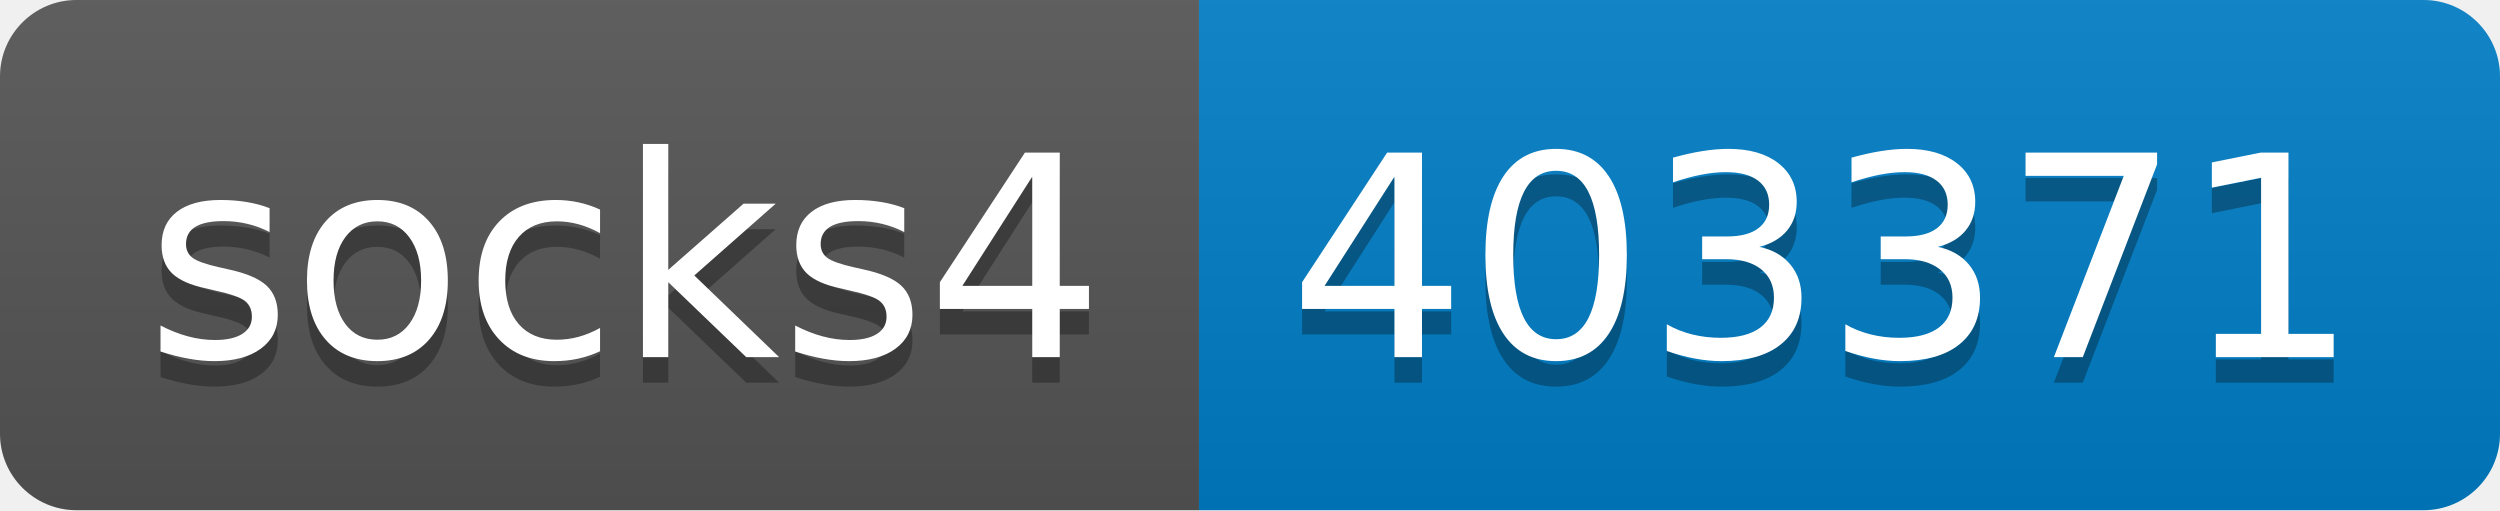
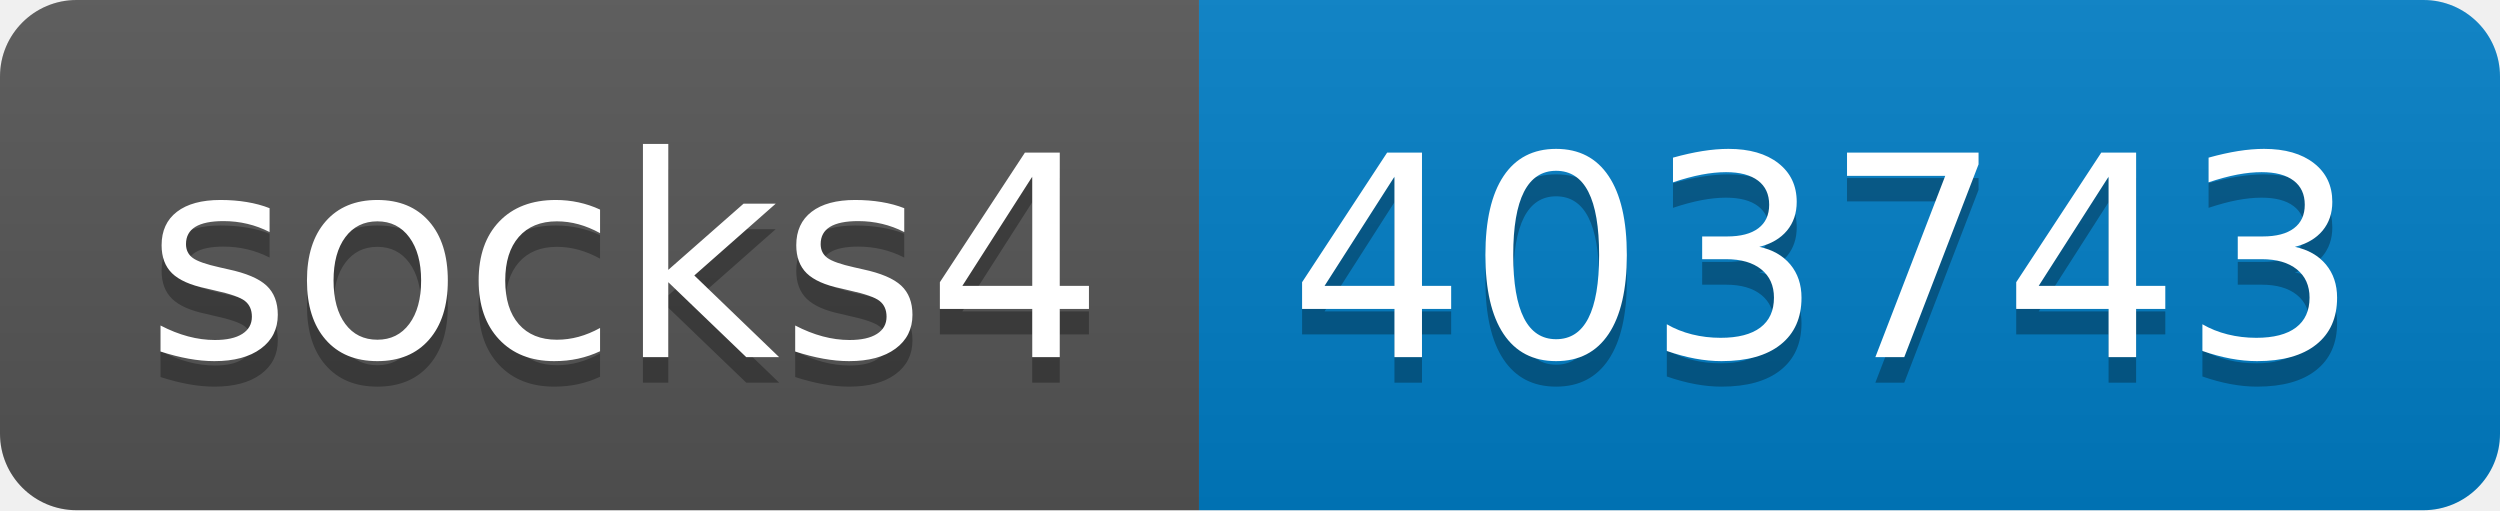
- <svg xmlns="http://www.w3.org/2000/svg" width="98" height="20" role="img" aria-label="socks4: 403371">
+ <svg xmlns="http://www.w3.org/2000/svg" width="98" height="20" role="img" aria-label="socks4: 403743">
  <linearGradient id="s" x2="0" y2="100%">
    <stop offset="0" stop-color="#bbb" stop-opacity=".1" />
    <stop offset="1" stop-opacity=".1" />
  </linearGradient>
  <clipPath id="r">
    <rect width="98" height="20" rx="3" fill="#fff" />
  </clipPath>
  <g clip-path="url(#r)">
    <rect width="47" height="20" fill="#555" />
    <rect x="47" width="51" height="20" fill="#007ec6" />
    <rect width="98" height="20" fill="url(#s)" />
  </g>
  <g fill="#fff" text-anchor="middle" font-family="Verdana,Geneva,DejaVu Sans,sans-serif" text-rendering="geometricPrecision" font-size="110">
    <text aria-hidden="true" x="245" y="150" fill="#010101" fill-opacity=".3" transform="scale(.1)" textLength="370">socks4</text>
    <text x="245" y="140" transform="scale(.1)" fill="#fff" textLength="370">socks4</text>
-     <text aria-hidden="true" x="715" y="150" fill="#010101" fill-opacity=".3" transform="scale(.1)" textLength="410">403371</text>
-     <text x="715" y="140" transform="scale(.1)" fill="#fff" textLength="410">403371</text>
+     <text aria-hidden="true" x="715" y="150" fill="#010101" fill-opacity=".3" transform="scale(.1)" textLength="410">403743</text>
+     <text x="715" y="140" transform="scale(.1)" fill="#fff" textLength="410">403743</text>
  </g>
</svg>
